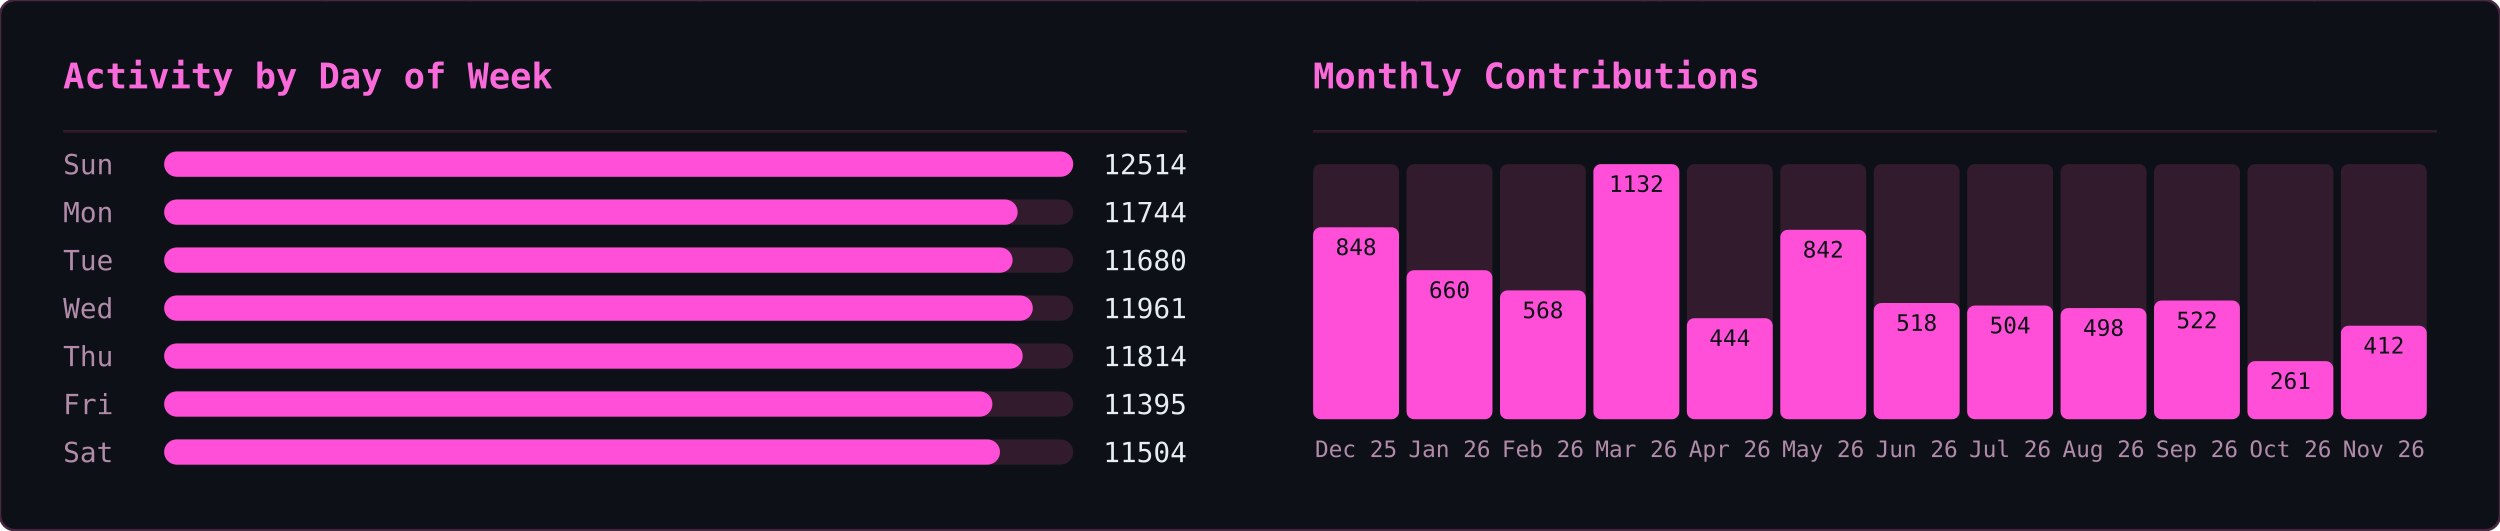
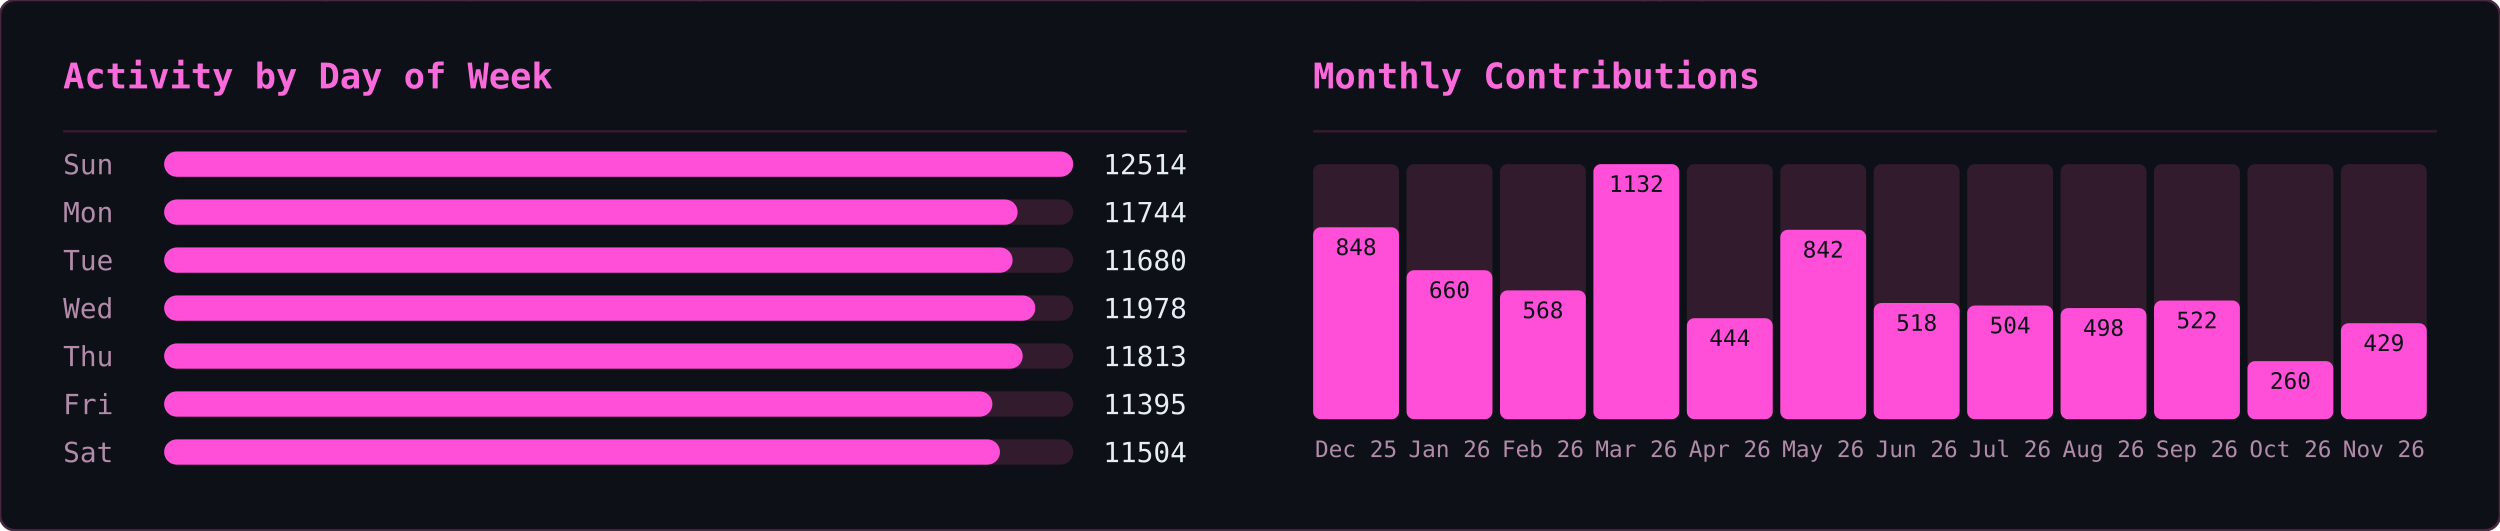
<svg xmlns="http://www.w3.org/2000/svg" width="990" height="210" viewBox="0 0 990 210">
  <defs>
    <clipPath id="row-clip">
      <rect width="990" height="210" rx="6" />
    </clipPath>
  </defs>
  <rect width="990" height="210" rx="6" fill="#0d1117" />
  <g clip-path="url(#row-clip)">
    <g transform="translate(0,0)">
      <g opacity="0.22" font-family="monospace" font-size="12">
        <style>@keyframes ghm3s0{from{transform:translateY(-46px)}to{transform:translateY(224px)}}@keyframes ghm4s0{from{transform:translateY(-60px)}to{transform:translateY(224px)}}@keyframes ghm5s0{from{transform:translateY(-74px)}to{transform:translateY(224px)}}@keyframes ghm6s0{from{transform:translateY(-88px)}to{transform:translateY(224px)}}</style>
        <g fill="#ff4fd8" style="animation:ghm5s0 1.57s linear -0.90s infinite">
          <text x="476">ﾇ</text>
          <text x="476" y="-14" opacity=".83">ｽ</text>
          <text x="476" y="-28" opacity=".67">ｩ</text>
          <text x="476" y="-42" opacity=".5">ﾍ</text>
          <text x="476" y="-56" opacity=".33">ﾕ</text>
          <text x="476" y="-70" opacity=".17">0</text>
        </g>
        <g fill="#ff4fd8" style="animation:ghm5s0 2.57s linear -0.67s infinite">
          <text x="444">ﾓ</text>
          <text x="444" y="-14" opacity=".83">ｱ</text>
          <text x="444" y="-28" opacity=".67">ｿ</text>
          <text x="444" y="-42" opacity=".5">ｭ</text>
          <text x="444" y="-56" opacity=".33">ﾅ</text>
          <text x="444" y="-70" opacity=".17">ﾑ</text>
        </g>
        <g fill="#ff4fd8" style="animation:ghm5s0 2.51s linear -1.71s infinite">
          <text x="440">ﾋ</text>
          <text x="440" y="-14" opacity=".83">9</text>
          <text x="440" y="-28" opacity=".67">ﾁ</text>
          <text x="440" y="-42" opacity=".5">ｭ</text>
          <text x="440" y="-56" opacity=".33">ｸ</text>
          <text x="440" y="-70" opacity=".17">7</text>
        </g>
        <g fill="#ff4fd8" style="animation:ghm4s0 1.66s linear -0.21s infinite">
          <text x="442">ｵ</text>
          <text x="442" y="-14" opacity=".8">ｹ</text>
          <text x="442" y="-28" opacity=".6">ﾄ</text>
          <text x="442" y="-42" opacity=".4">ﾖ</text>
          <text x="442" y="-56" opacity=".2">ﾀ</text>
        </g>
        <g fill="#ff4fd8" style="animation:ghm4s0 2.92s linear -0.26s infinite">
          <text x="110">ｧ</text>
          <text x="110" y="-14" opacity=".8">ﾃ</text>
          <text x="110" y="-28" opacity=".6">ｻ</text>
          <text x="110" y="-42" opacity=".4">0</text>
          <text x="110" y="-56" opacity=".2">ﾁ</text>
        </g>
        <g fill="#ff4fd8" style="animation:ghm4s0 1.75s linear -0.48s infinite">
          <text x="353">ﾁ</text>
          <text x="353" y="-14" opacity=".8">ﾉ</text>
          <text x="353" y="-28" opacity=".6">ｶ</text>
          <text x="353" y="-42" opacity=".4">ｶ</text>
          <text x="353" y="-56" opacity=".2">ﾄ</text>
        </g>
        <g fill="#ff4fd8" style="animation:ghm6s0 2.64s linear -1.35s infinite">
          <text x="88">ﾉ</text>
          <text x="88" y="-14" opacity=".86">ﾉ</text>
          <text x="88" y="-28" opacity=".71">ﾖ</text>
          <text x="88" y="-42" opacity=".57">0</text>
          <text x="88" y="-56" opacity=".43">ﾙ</text>
          <text x="88" y="-70" opacity=".29">1</text>
          <text x="88" y="-84" opacity=".14">ﾓ</text>
        </g>
        <g fill="#ff4fd8" style="animation:ghm5s0 2.42s linear -1.66s infinite">
          <text x="307">ﾔ</text>
          <text x="307" y="-14" opacity=".83">ﾘ</text>
          <text x="307" y="-28" opacity=".67">ﾀ</text>
          <text x="307" y="-42" opacity=".5">ｬ</text>
          <text x="307" y="-56" opacity=".33">4</text>
          <text x="307" y="-70" opacity=".17">ｧ</text>
        </g>
        <g fill="#ff4fd8" style="animation:ghm4s0 2.46s linear -1.82s infinite">
          <text x="96">ｭ</text>
          <text x="96" y="-14" opacity=".8">ｲ</text>
          <text x="96" y="-28" opacity=".6">ﾝ</text>
          <text x="96" y="-42" opacity=".4">ﾖ</text>
          <text x="96" y="-56" opacity=".2">ｶ</text>
        </g>
        <g fill="#ff4fd8" style="animation:ghm4s0 3.04s linear -1.71s infinite">
          <text x="429">ｸ</text>
          <text x="429" y="-14" opacity=".8">ﾎ</text>
          <text x="429" y="-28" opacity=".6">ﾆ</text>
          <text x="429" y="-42" opacity=".4">ｶ</text>
          <text x="429" y="-56" opacity=".2">ｫ</text>
        </g>
        <g fill="#ff4fd8" style="animation:ghm3s0 2.55s linear -1.75s infinite">
          <text x="181">ﾌ</text>
          <text x="181" y="-14" opacity=".75">ﾆ</text>
          <text x="181" y="-28" opacity=".5">ﾍ</text>
          <text x="181" y="-42" opacity=".25">5</text>
        </g>
        <g fill="#ff4fd8" style="animation:ghm4s0 1.59s linear -0.66s infinite">
          <text x="71">3</text>
          <text x="71" y="-14" opacity=".8">ｽ</text>
          <text x="71" y="-28" opacity=".6">ｼ</text>
          <text x="71" y="-42" opacity=".4">ﾍ</text>
          <text x="71" y="-56" opacity=".2">ﾚ</text>
        </g>
        <g fill="#ff4fd8" style="animation:ghm5s0 3.02s linear -0.47s infinite">
          <text x="55">ｳ</text>
          <text x="55" y="-14" opacity=".83">ﾔ</text>
          <text x="55" y="-28" opacity=".67">ﾃ</text>
          <text x="55" y="-42" opacity=".5">ｵ</text>
          <text x="55" y="-56" opacity=".33">ｫ</text>
          <text x="55" y="-70" opacity=".17">ﾃ</text>
        </g>
        <g fill="#ff4fd8" style="animation:ghm5s0 2.28s linear -1.06s infinite">
          <text x="258">2</text>
          <text x="258" y="-14" opacity=".83">ｪ</text>
          <text x="258" y="-28" opacity=".67">ｽ</text>
          <text x="258" y="-42" opacity=".5">ﾖ</text>
          <text x="258" y="-56" opacity=".33">ｯ</text>
          <text x="258" y="-70" opacity=".17">1</text>
        </g>
        <g fill="#ff4fd8" style="animation:ghm3s0 2.93s linear -1.39s infinite">
          <text x="189">7</text>
          <text x="189" y="-14" opacity=".75">ｯ</text>
          <text x="189" y="-28" opacity=".5">ﾈ</text>
          <text x="189" y="-42" opacity=".25">ﾈ</text>
        </g>
        <g fill="#ff4fd8" style="animation:ghm4s0 2.11s linear -1.67s infinite">
          <text x="394">1</text>
          <text x="394" y="-14" opacity=".8">ﾜ</text>
          <text x="394" y="-28" opacity=".6">ﾚ</text>
          <text x="394" y="-42" opacity=".4">ｵ</text>
          <text x="394" y="-56" opacity=".2">ﾂ</text>
        </g>
        <g fill="#ff4fd8" style="animation:ghm6s0 3.13s linear -1.31s infinite">
          <text x="275">ﾗ</text>
          <text x="275" y="-14" opacity=".86">3</text>
          <text x="275" y="-28" opacity=".71">ﾔ</text>
          <text x="275" y="-42" opacity=".57">6</text>
          <text x="275" y="-56" opacity=".43">ﾆ</text>
          <text x="275" y="-70" opacity=".29">ｯ</text>
          <text x="275" y="-84" opacity=".14">ﾗ</text>
        </g>
        <g fill="#ff4fd8" style="animation:ghm6s0 2.90s linear -2.08s infinite">
          <text x="445">ｦ</text>
          <text x="445" y="-14" opacity=".86">ｪ</text>
          <text x="445" y="-28" opacity=".71">8</text>
          <text x="445" y="-42" opacity=".57">ﾕ</text>
          <text x="445" y="-56" opacity=".43">0</text>
          <text x="445" y="-70" opacity=".29">ﾎ</text>
          <text x="445" y="-84" opacity=".14">ﾃ</text>
        </g>
        <g fill="#ff4fd8" style="animation:ghm3s0 2.29s linear -1.19s infinite">
          <text x="275">ｯ</text>
          <text x="275" y="-14" opacity=".75">ﾝ</text>
          <text x="275" y="-28" opacity=".5">ｧ</text>
          <text x="275" y="-42" opacity=".25">ﾝ</text>
        </g>
        <g fill="#ff4fd8" style="animation:ghm5s0 1.52s linear -1.15s infinite">
          <text x="186">ｷ</text>
          <text x="186" y="-14" opacity=".83">ﾊ</text>
          <text x="186" y="-28" opacity=".67">ﾀ</text>
          <text x="186" y="-42" opacity=".5">ﾔ</text>
          <text x="186" y="-56" opacity=".33">ｹ</text>
          <text x="186" y="-70" opacity=".17">ﾔ</text>
        </g>
        <g fill="#ff4fd8" style="animation:ghm6s0 3.11s linear -1.21s infinite">
          <text x="126">ﾈ</text>
          <text x="126" y="-14" opacity=".86">ｪ</text>
          <text x="126" y="-28" opacity=".71">ﾘ</text>
          <text x="126" y="-42" opacity=".57">ｮ</text>
          <text x="126" y="-56" opacity=".43">ﾇ</text>
          <text x="126" y="-70" opacity=".29">ﾎ</text>
          <text x="126" y="-84" opacity=".14">ｸ</text>
        </g>
        <g fill="#ff4fd8" style="animation:ghm5s0 1.79s linear -0.77s infinite">
          <text x="78">ｳ</text>
          <text x="78" y="-14" opacity=".83">ﾝ</text>
          <text x="78" y="-28" opacity=".67">4</text>
          <text x="78" y="-42" opacity=".5">ｻ</text>
          <text x="78" y="-56" opacity=".33">ｿ</text>
          <text x="78" y="-70" opacity=".17">ｨ</text>
        </g>
        <g fill="#ff4fd8" style="animation:ghm3s0 2.50s linear -1.19s infinite">
          <text x="345">2</text>
          <text x="345" y="-14" opacity=".75">ﾆ</text>
          <text x="345" y="-28" opacity=".5">ｱ</text>
          <text x="345" y="-42" opacity=".25">ｸ</text>
        </g>
        <g fill="#ff4fd8" style="animation:ghm4s0 1.86s linear -0.41s infinite">
          <text x="51">ﾚ</text>
          <text x="51" y="-14" opacity=".8">ｱ</text>
          <text x="51" y="-28" opacity=".6">ｱ</text>
          <text x="51" y="-42" opacity=".4">ﾐ</text>
          <text x="51" y="-56" opacity=".2">7</text>
        </g>
        <g fill="#ff4fd8" style="animation:ghm3s0 2.49s linear -2.01s infinite">
          <text x="356">ﾋ</text>
          <text x="356" y="-14" opacity=".75">ﾂ</text>
          <text x="356" y="-28" opacity=".5">ﾃ</text>
          <text x="356" y="-42" opacity=".25">ｦ</text>
        </g>
        <g fill="#ff4fd8" style="animation:ghm4s0 2.99s linear -0.82s infinite">
          <text x="185">ﾔ</text>
          <text x="185" y="-14" opacity=".8">ｿ</text>
          <text x="185" y="-28" opacity=".6">ｱ</text>
          <text x="185" y="-42" opacity=".4">ｼ</text>
          <text x="185" y="-56" opacity=".2">ｷ</text>
        </g>
        <g fill="#ff4fd8" style="animation:ghm6s0 1.89s linear -0.51s infinite">
          <text x="472">ｽ</text>
          <text x="472" y="-14" opacity=".86">ﾍ</text>
          <text x="472" y="-28" opacity=".71">ｧ</text>
          <text x="472" y="-42" opacity=".57">ﾃ</text>
          <text x="472" y="-56" opacity=".43">ｯ</text>
          <text x="472" y="-70" opacity=".29">ﾈ</text>
          <text x="472" y="-84" opacity=".14">ﾐ</text>
        </g>
        <g fill="#ff4fd8" style="animation:ghm5s0 1.72s linear -1.28s infinite">
          <text x="168">ｳ</text>
          <text x="168" y="-14" opacity=".83">ﾝ</text>
          <text x="168" y="-28" opacity=".67">ｪ</text>
          <text x="168" y="-42" opacity=".5">ﾙ</text>
          <text x="168" y="-56" opacity=".33">ﾋ</text>
          <text x="168" y="-70" opacity=".17">ｶ</text>
        </g>
        <g fill="#ff4fd8" style="animation:ghm3s0 3.12s linear -1.67s infinite">
          <text x="81">ﾇ</text>
          <text x="81" y="-14" opacity=".75">ﾉ</text>
          <text x="81" y="-28" opacity=".5">ﾏ</text>
          <text x="81" y="-42" opacity=".25">ﾝ</text>
        </g>
        <g fill="#ff4fd8" style="animation:ghm6s0 2.99s linear -0.61s infinite">
          <text x="269">ｹ</text>
          <text x="269" y="-14" opacity=".86">ｨ</text>
          <text x="269" y="-28" opacity=".71">ｽ</text>
          <text x="269" y="-42" opacity=".57">ﾍ</text>
          <text x="269" y="-56" opacity=".43">ﾄ</text>
          <text x="269" y="-70" opacity=".29">ﾖ</text>
          <text x="269" y="-84" opacity=".14">3</text>
        </g>
        <g fill="#ff4fd8" style="animation:ghm5s0 2.65s linear -0.45s infinite">
          <text x="109">ﾏ</text>
          <text x="109" y="-14" opacity=".83">ﾍ</text>
          <text x="109" y="-28" opacity=".67">0</text>
          <text x="109" y="-42" opacity=".5">ﾛ</text>
          <text x="109" y="-56" opacity=".33">ｮ</text>
          <text x="109" y="-70" opacity=".17">ｫ</text>
        </g>
        <g fill="#ff4fd8" style="animation:ghm6s0 2.26s linear -0.51s infinite">
          <text x="184">ｯ</text>
          <text x="184" y="-14" opacity=".86">3</text>
          <text x="184" y="-28" opacity=".71">ｫ</text>
          <text x="184" y="-42" opacity=".57">ｻ</text>
          <text x="184" y="-56" opacity=".43">ﾓ</text>
          <text x="184" y="-70" opacity=".29">ｩ</text>
          <text x="184" y="-84" opacity=".14">2</text>
        </g>
        <g fill="#ff4fd8" style="animation:ghm6s0 1.89s linear -0.99s infinite">
          <text x="355">ﾔ</text>
          <text x="355" y="-14" opacity=".86">ｸ</text>
          <text x="355" y="-28" opacity=".71">ﾚ</text>
          <text x="355" y="-42" opacity=".57">ﾋ</text>
          <text x="355" y="-56" opacity=".43">ｷ</text>
          <text x="355" y="-70" opacity=".29">ﾃ</text>
          <text x="355" y="-84" opacity=".14">ｵ</text>
        </g>
        <g fill="#ff4fd8" style="animation:ghm4s0 1.79s linear -0.10s infinite">
          <text x="111">ｼ</text>
          <text x="111" y="-14" opacity=".8">ﾁ</text>
          <text x="111" y="-28" opacity=".6">ｯ</text>
          <text x="111" y="-42" opacity=".4">1</text>
          <text x="111" y="-56" opacity=".2">ｫ</text>
        </g>
        <g fill="#ff4fd8" style="animation:ghm5s0 2.21s linear -1.23s infinite">
          <text x="22">ﾎ</text>
          <text x="22" y="-14" opacity=".83">ﾏ</text>
          <text x="22" y="-28" opacity=".67">ｹ</text>
          <text x="22" y="-42" opacity=".5">ﾅ</text>
          <text x="22" y="-56" opacity=".33">ｭ</text>
          <text x="22" y="-70" opacity=".17">2</text>
        </g>
        <g fill="#ff4fd8" style="animation:ghm6s0 2.09s linear -1.27s infinite">
          <text x="342">ｭ</text>
          <text x="342" y="-14" opacity=".86">ﾐ</text>
          <text x="342" y="-28" opacity=".71">ｷ</text>
          <text x="342" y="-42" opacity=".57">ｱ</text>
          <text x="342" y="-56" opacity=".43">ﾒ</text>
          <text x="342" y="-70" opacity=".29">ｿ</text>
          <text x="342" y="-84" opacity=".14">ｴ</text>
        </g>
        <g fill="#ff4fd8" style="animation:ghm5s0 1.63s linear -0.77s infinite">
          <text x="351">ﾆ</text>
          <text x="351" y="-14" opacity=".83">ｫ</text>
          <text x="351" y="-28" opacity=".67">ｬ</text>
          <text x="351" y="-42" opacity=".5">ﾇ</text>
          <text x="351" y="-56" opacity=".33">ｫ</text>
          <text x="351" y="-70" opacity=".17">1</text>
        </g>
        <g fill="#ff4fd8" style="animation:ghm5s0 2.48s linear -0.01s infinite">
          <text x="196">9</text>
          <text x="196" y="-14" opacity=".83">ｨ</text>
          <text x="196" y="-28" opacity=".67">ﾉ</text>
          <text x="196" y="-42" opacity=".5">ｸ</text>
          <text x="196" y="-56" opacity=".33">ﾋ</text>
          <text x="196" y="-70" opacity=".17">ｦ</text>
        </g>
      </g>
    </g>
    <g transform="translate(495,0)">
      <g opacity="0.22" font-family="monospace" font-size="12">
        <style>@keyframes gmo3s1{from{transform:translateY(-46px)}to{transform:translateY(224px)}}@keyframes gmo4s1{from{transform:translateY(-60px)}to{transform:translateY(224px)}}@keyframes gmo5s1{from{transform:translateY(-74px)}to{transform:translateY(224px)}}@keyframes gmo6s1{from{transform:translateY(-88px)}to{transform:translateY(224px)}}</style>
        <g fill="#ff4fd8" style="animation:gmo3s1 3.17s linear -1.98s infinite">
          <text x="41">ｹ</text>
          <text x="41" y="-14" opacity=".75">ﾏ</text>
          <text x="41" y="-28" opacity=".5">ｽ</text>
          <text x="41" y="-42" opacity=".25">ﾔ</text>
        </g>
        <g fill="#ff4fd8" style="animation:gmo6s1 2.45s linear -0.88s infinite">
          <text x="289">ｷ</text>
          <text x="289" y="-14" opacity=".86">ﾕ</text>
          <text x="289" y="-28" opacity=".71">ﾜ</text>
          <text x="289" y="-42" opacity=".57">ﾐ</text>
          <text x="289" y="-56" opacity=".43">ﾚ</text>
          <text x="289" y="-70" opacity=".29">ﾅ</text>
          <text x="289" y="-84" opacity=".14">ｯ</text>
        </g>
        <g fill="#ff4fd8" style="animation:gmo4s1 2.51s linear -1.82s infinite">
          <text x="33">ﾒ</text>
          <text x="33" y="-14" opacity=".8">ｶ</text>
          <text x="33" y="-28" opacity=".6">ｴ</text>
          <text x="33" y="-42" opacity=".4">ﾄ</text>
          <text x="33" y="-56" opacity=".2">ﾎ</text>
        </g>
        <g fill="#ff4fd8" style="animation:gmo4s1 3.01s linear -2.72s infinite">
          <text x="153">ﾈ</text>
          <text x="153" y="-14" opacity=".8">ﾊ</text>
          <text x="153" y="-28" opacity=".6">ｾ</text>
          <text x="153" y="-42" opacity=".4">ﾅ</text>
          <text x="153" y="-56" opacity=".2">ﾌ</text>
        </g>
        <g fill="#ff4fd8" style="animation:gmo6s1 2.14s linear -0.03s infinite">
          <text x="23">ｭ</text>
          <text x="23" y="-14" opacity=".86">ﾍ</text>
          <text x="23" y="-28" opacity=".71">ﾋ</text>
          <text x="23" y="-42" opacity=".57">ｼ</text>
          <text x="23" y="-56" opacity=".43">ｻ</text>
          <text x="23" y="-70" opacity=".29">ﾝ</text>
          <text x="23" y="-84" opacity=".14">ｷ</text>
        </g>
        <g fill="#ff4fd8" style="animation:gmo4s1 1.74s linear -1.14s infinite">
          <text x="153">ﾐ</text>
          <text x="153" y="-14" opacity=".8">ﾍ</text>
          <text x="153" y="-28" opacity=".6">2</text>
          <text x="153" y="-42" opacity=".4">ﾙ</text>
          <text x="153" y="-56" opacity=".2">ｺ</text>
        </g>
        <g fill="#ff4fd8" style="animation:gmo3s1 3.16s linear -0.73s infinite">
          <text x="97">ｫ</text>
          <text x="97" y="-14" opacity=".75">ｵ</text>
          <text x="97" y="-28" opacity=".5">ﾄ</text>
          <text x="97" y="-42" opacity=".25">ﾂ</text>
        </g>
        <g fill="#ff4fd8" style="animation:gmo3s1 2.15s linear -0.54s infinite">
          <text x="235">ﾙ</text>
          <text x="235" y="-14" opacity=".75">ﾒ</text>
          <text x="235" y="-28" opacity=".5">ｿ</text>
          <text x="235" y="-42" opacity=".25">ｩ</text>
        </g>
        <g fill="#ff4fd8" style="animation:gmo6s1 3.18s linear -1.02s infinite">
          <text x="79">ｫ</text>
          <text x="79" y="-14" opacity=".86">6</text>
          <text x="79" y="-28" opacity=".71">ﾈ</text>
          <text x="79" y="-42" opacity=".57">ﾜ</text>
          <text x="79" y="-56" opacity=".43">ｪ</text>
          <text x="79" y="-70" opacity=".29">ﾃ</text>
          <text x="79" y="-84" opacity=".14">ﾆ</text>
        </g>
        <g fill="#ff4fd8" style="animation:gmo5s1 2.86s linear -0.76s infinite">
          <text x="401">ﾗ</text>
          <text x="401" y="-14" opacity=".83">ﾐ</text>
          <text x="401" y="-28" opacity=".67">ｺ</text>
          <text x="401" y="-42" opacity=".5">3</text>
          <text x="401" y="-56" opacity=".33">3</text>
          <text x="401" y="-70" opacity=".17">4</text>
        </g>
        <g fill="#ff4fd8" style="animation:gmo6s1 1.60s linear -1.57s infinite">
          <text x="364">ﾚ</text>
          <text x="364" y="-14" opacity=".86">ﾉ</text>
          <text x="364" y="-28" opacity=".71">0</text>
          <text x="364" y="-42" opacity=".57">ﾉ</text>
          <text x="364" y="-56" opacity=".43">ﾒ</text>
          <text x="364" y="-70" opacity=".29">ｴ</text>
          <text x="364" y="-84" opacity=".14">ｩ</text>
        </g>
        <g fill="#ff4fd8" style="animation:gmo4s1 2.72s linear -0.83s infinite">
          <text x="225">ｷ</text>
          <text x="225" y="-14" opacity=".8">2</text>
          <text x="225" y="-28" opacity=".6">6</text>
          <text x="225" y="-42" opacity=".4">ﾌ</text>
          <text x="225" y="-56" opacity=".2">ｱ</text>
        </g>
        <g fill="#ff4fd8" style="animation:gmo4s1 2.22s linear -0.60s infinite">
          <text x="201">ﾄ</text>
          <text x="201" y="-14" opacity=".8">1</text>
          <text x="201" y="-28" opacity=".6">ﾘ</text>
          <text x="201" y="-42" opacity=".4">ｯ</text>
          <text x="201" y="-56" opacity=".2">ｼ</text>
        </g>
        <g fill="#ff4fd8" style="animation:gmo6s1 1.79s linear -0.36s infinite">
          <text x="86">ﾃ</text>
          <text x="86" y="-14" opacity=".86">ﾛ</text>
          <text x="86" y="-28" opacity=".71">ｱ</text>
          <text x="86" y="-42" opacity=".57">ﾆ</text>
          <text x="86" y="-56" opacity=".43">ﾓ</text>
          <text x="86" y="-70" opacity=".29">ﾛ</text>
          <text x="86" y="-84" opacity=".14">ｴ</text>
        </g>
        <g fill="#ff4fd8" style="animation:gmo4s1 2.06s linear -1.98s infinite">
          <text x="376">ｧ</text>
          <text x="376" y="-14" opacity=".8">ﾛ</text>
          <text x="376" y="-28" opacity=".6">ﾁ</text>
          <text x="376" y="-42" opacity=".4">ｱ</text>
          <text x="376" y="-56" opacity=".2">ﾎ</text>
        </g>
        <g fill="#ff4fd8" style="animation:gmo6s1 3.12s linear -2.07s infinite">
          <text x="71">5</text>
          <text x="71" y="-14" opacity=".86">ｼ</text>
          <text x="71" y="-28" opacity=".71">ｩ</text>
          <text x="71" y="-42" opacity=".57">0</text>
          <text x="71" y="-56" opacity=".43">ﾋ</text>
          <text x="71" y="-70" opacity=".29">ｫ</text>
          <text x="71" y="-84" opacity=".14">ﾏ</text>
        </g>
        <g fill="#ff4fd8" style="animation:gmo4s1 2.05s linear -0.96s infinite">
          <text x="161">ﾀ</text>
          <text x="161" y="-14" opacity=".8">0</text>
          <text x="161" y="-28" opacity=".6">ｲ</text>
          <text x="161" y="-42" opacity=".4">2</text>
          <text x="161" y="-56" opacity=".2">6</text>
        </g>
        <g fill="#ff4fd8" style="animation:gmo3s1 2.52s linear -1.49s infinite">
          <text x="334">6</text>
          <text x="334" y="-14" opacity=".75">ｺ</text>
          <text x="334" y="-28" opacity=".5">ﾂ</text>
          <text x="334" y="-42" opacity=".25">ｶ</text>
        </g>
        <g fill="#ff4fd8" style="animation:gmo6s1 3.05s linear -0.04s infinite">
          <text x="178">ｼ</text>
          <text x="178" y="-14" opacity=".86">ｫ</text>
          <text x="178" y="-28" opacity=".71">ｻ</text>
          <text x="178" y="-42" opacity=".57">ﾝ</text>
          <text x="178" y="-56" opacity=".43">ｭ</text>
          <text x="178" y="-70" opacity=".29">2</text>
          <text x="178" y="-84" opacity=".14">ﾌ</text>
        </g>
        <g fill="#ff4fd8" style="animation:gmo5s1 1.75s linear -0.88s infinite">
          <text x="354">0</text>
          <text x="354" y="-14" opacity=".83">ｯ</text>
          <text x="354" y="-28" opacity=".67">ｾ</text>
          <text x="354" y="-42" opacity=".5">ﾍ</text>
          <text x="354" y="-56" opacity=".33">ﾍ</text>
          <text x="354" y="-70" opacity=".17">ﾚ</text>
        </g>
        <g fill="#ff4fd8" style="animation:gmo6s1 2.59s linear -1.04s infinite">
          <text x="376">ﾕ</text>
          <text x="376" y="-14" opacity=".86">ﾔ</text>
          <text x="376" y="-28" opacity=".71">5</text>
          <text x="376" y="-42" opacity=".57">ﾊ</text>
          <text x="376" y="-56" opacity=".43">ｸ</text>
          <text x="376" y="-70" opacity=".29">ﾂ</text>
          <text x="376" y="-84" opacity=".14">4</text>
        </g>
        <g fill="#ff4fd8" style="animation:gmo6s1 1.78s linear -0.41s infinite">
          <text x="420">ﾀ</text>
          <text x="420" y="-14" opacity=".86">ｪ</text>
          <text x="420" y="-28" opacity=".71">ｮ</text>
          <text x="420" y="-42" opacity=".57">ｩ</text>
          <text x="420" y="-56" opacity=".43">ｪ</text>
          <text x="420" y="-70" opacity=".29">ﾚ</text>
          <text x="420" y="-84" opacity=".14">1</text>
        </g>
        <g fill="#ff4fd8" style="animation:gmo4s1 2.87s linear -1.77s infinite">
          <text x="176">ﾈ</text>
          <text x="176" y="-14" opacity=".8">ﾀ</text>
          <text x="176" y="-28" opacity=".6">ﾒ</text>
          <text x="176" y="-42" opacity=".4">ｫ</text>
          <text x="176" y="-56" opacity=".2">ﾔ</text>
        </g>
        <g fill="#ff4fd8" style="animation:gmo6s1 2.10s linear -0.39s infinite">
          <text x="139">ｶ</text>
          <text x="139" y="-14" opacity=".86">ｨ</text>
          <text x="139" y="-28" opacity=".71">ｼ</text>
          <text x="139" y="-42" opacity=".57">ﾘ</text>
          <text x="139" y="-56" opacity=".43">ｽ</text>
          <text x="139" y="-70" opacity=".29">ﾆ</text>
          <text x="139" y="-84" opacity=".14">ｴ</text>
        </g>
        <g fill="#ff4fd8" style="animation:gmo3s1 1.56s linear -0.69s infinite">
          <text x="112">ｸ</text>
          <text x="112" y="-14" opacity=".75">1</text>
          <text x="112" y="-28" opacity=".5">ｭ</text>
          <text x="112" y="-42" opacity=".25">6</text>
        </g>
        <g fill="#ff4fd8" style="animation:gmo6s1 2.70s linear -2.64s infinite">
          <text x="190">ﾇ</text>
          <text x="190" y="-14" opacity=".86">0</text>
          <text x="190" y="-28" opacity=".71">ﾋ</text>
          <text x="190" y="-42" opacity=".57">ｦ</text>
          <text x="190" y="-56" opacity=".43">ﾂ</text>
          <text x="190" y="-70" opacity=".29">ﾘ</text>
          <text x="190" y="-84" opacity=".14">2</text>
        </g>
        <g fill="#ff4fd8" style="animation:gmo6s1 2.67s linear -1.16s infinite">
          <text x="302">ﾁ</text>
          <text x="302" y="-14" opacity=".86">ｯ</text>
          <text x="302" y="-28" opacity=".71">ｿ</text>
          <text x="302" y="-42" opacity=".57">ｾ</text>
          <text x="302" y="-56" opacity=".43">ｴ</text>
          <text x="302" y="-70" opacity=".29">ﾜ</text>
          <text x="302" y="-84" opacity=".14">ｯ</text>
        </g>
        <g fill="#ff4fd8" style="animation:gmo5s1 2.94s linear -0.60s infinite">
          <text x="274">ﾅ</text>
          <text x="274" y="-14" opacity=".83">ﾃ</text>
          <text x="274" y="-28" opacity=".67">2</text>
          <text x="274" y="-42" opacity=".5">4</text>
          <text x="274" y="-56" opacity=".33">ｸ</text>
          <text x="274" y="-70" opacity=".17">ﾆ</text>
        </g>
        <g fill="#ff4fd8" style="animation:gmo3s1 2.07s linear -1.69s infinite">
          <text x="25">ﾐ</text>
          <text x="25" y="-14" opacity=".75">ｯ</text>
          <text x="25" y="-28" opacity=".5">ﾛ</text>
          <text x="25" y="-42" opacity=".25">ｺ</text>
        </g>
        <g fill="#ff4fd8" style="animation:gmo3s1 1.80s linear -0.49s infinite">
          <text x="218">ﾐ</text>
          <text x="218" y="-14" opacity=".75">ｬ</text>
          <text x="218" y="-28" opacity=".5">ｾ</text>
          <text x="218" y="-42" opacity=".25">ﾌ</text>
        </g>
        <g fill="#ff4fd8" style="animation:gmo3s1 1.76s linear -0.68s infinite">
          <text x="182">0</text>
          <text x="182" y="-14" opacity=".75">ﾒ</text>
          <text x="182" y="-28" opacity=".5">7</text>
          <text x="182" y="-42" opacity=".25">ｵ</text>
        </g>
        <g fill="#ff4fd8" style="animation:gmo5s1 2.53s linear -1.66s infinite">
          <text x="63">ﾈ</text>
          <text x="63" y="-14" opacity=".83">ｷ</text>
          <text x="63" y="-28" opacity=".67">ﾝ</text>
          <text x="63" y="-42" opacity=".5">ﾄ</text>
          <text x="63" y="-56" opacity=".33">ﾃ</text>
          <text x="63" y="-70" opacity=".17">ﾛ</text>
        </g>
        <g fill="#ff4fd8" style="animation:gmo3s1 1.81s linear -0.67s infinite">
          <text x="179">1</text>
          <text x="179" y="-14" opacity=".75">ｺ</text>
          <text x="179" y="-28" opacity=".5">ﾚ</text>
          <text x="179" y="-42" opacity=".25">ｸ</text>
        </g>
        <g fill="#ff4fd8" style="animation:gmo4s1 1.77s linear -1.62s infinite">
          <text x="415">4</text>
          <text x="415" y="-14" opacity=".8">ﾅ</text>
          <text x="415" y="-28" opacity=".6">ｩ</text>
          <text x="415" y="-42" opacity=".4">ﾏ</text>
          <text x="415" y="-56" opacity=".2">ﾚ</text>
        </g>
        <g fill="#ff4fd8" style="animation:gmo5s1 2.31s linear -1.28s infinite">
          <text x="247">ﾄ</text>
          <text x="247" y="-14" opacity=".83">ﾉ</text>
          <text x="247" y="-28" opacity=".67">ﾙ</text>
          <text x="247" y="-42" opacity=".5">9</text>
          <text x="247" y="-56" opacity=".33">ﾈ</text>
          <text x="247" y="-70" opacity=".17">ﾎ</text>
        </g>
        <g fill="#ff4fd8" style="animation:gmo4s1 2.09s linear -1.70s infinite">
          <text x="103">ﾋ</text>
          <text x="103" y="-14" opacity=".8">8</text>
          <text x="103" y="-28" opacity=".6">ﾆ</text>
          <text x="103" y="-42" opacity=".4">ﾀ</text>
          <text x="103" y="-56" opacity=".2">ｪ</text>
        </g>
        <g fill="#ff4fd8" style="animation:gmo4s1 2.94s linear -0.05s infinite">
          <text x="311">ﾅ</text>
          <text x="311" y="-14" opacity=".8">ｿ</text>
          <text x="311" y="-28" opacity=".6">ﾖ</text>
          <text x="311" y="-42" opacity=".4">ﾃ</text>
          <text x="311" y="-56" opacity=".2">ﾖ</text>
        </g>
        <g fill="#ff4fd8" style="animation:gmo4s1 2.92s linear -1.30s infinite">
          <text x="298">ﾕ</text>
          <text x="298" y="-14" opacity=".8">ﾏ</text>
          <text x="298" y="-28" opacity=".6">ﾕ</text>
          <text x="298" y="-42" opacity=".4">ｺ</text>
          <text x="298" y="-56" opacity=".2">ｲ</text>
        </g>
      </g>
    </g>
  </g>
  <rect width="990" height="210" rx="6" fill="none" stroke="#492741" stroke-width="1" />
  <g transform="translate(0,0)">
    <text x="25" y="35" font-family="monospace" font-size="14" font-weight="600" fill="#fb6adb">Activity by Day of Week</text>
    <line x1="25" y1="52" x2="470" y2="52" stroke="#321b2d" stroke-width="1" />
    <text x="25" y="69" font-family="monospace" font-size="11" fill="#b18ba9">Sun</text>
    <rect x="65" y="60" width="360" height="10" rx="5" fill="#321b2d" />
    <rect x="65" y="60" width="360" height="10" rx="5" fill="#ff4fd8" />
    <text x="470" y="69" text-anchor="end" font-family="monospace" font-size="11" fill="#e6edf3">12514</text>
    <text x="25" y="88" font-family="monospace" font-size="11" fill="#b18ba9">Mon</text>
    <rect x="65" y="79" width="360" height="10" rx="5" fill="#321b2d" />
    <rect x="65" y="79" width="338" height="10" rx="5" fill="#ff4fd8" />
    <text x="470" y="88" text-anchor="end" font-family="monospace" font-size="11" fill="#e6edf3">11744</text>
    <text x="25" y="107" font-family="monospace" font-size="11" fill="#b18ba9">Tue</text>
    <rect x="65" y="98" width="360" height="10" rx="5" fill="#321b2d" />
    <rect x="65" y="98" width="336" height="10" rx="5" fill="#ff4fd8" />
    <text x="470" y="107" text-anchor="end" font-family="monospace" font-size="11" fill="#e6edf3">11680</text>
    <text x="25" y="126" font-family="monospace" font-size="11" fill="#b18ba9">Wed</text>
    <rect x="65" y="117" width="360" height="10" rx="5" fill="#321b2d" />
-     <rect x="65" y="117" width="344" height="10" rx="5" fill="#ff4fd8" />
-     <text x="470" y="126" text-anchor="end" font-family="monospace" font-size="11" fill="#e6edf3">11961</text>
+     <rect x="65" y="117" width="345" height="10" rx="5" fill="#ff4fd8" />
+     <text x="470" y="126" text-anchor="end" font-family="monospace" font-size="11" fill="#e6edf3">11978</text>
    <text x="25" y="145" font-family="monospace" font-size="11" fill="#b18ba9">Thu</text>
    <rect x="65" y="136" width="360" height="10" rx="5" fill="#321b2d" />
    <rect x="65" y="136" width="340" height="10" rx="5" fill="#ff4fd8" />
-     <text x="470" y="145" text-anchor="end" font-family="monospace" font-size="11" fill="#e6edf3">11814</text>
+     <text x="470" y="145" text-anchor="end" font-family="monospace" font-size="11" fill="#e6edf3">11813</text>
    <text x="25" y="164" font-family="monospace" font-size="11" fill="#b18ba9">Fri</text>
    <rect x="65" y="155" width="360" height="10" rx="5" fill="#321b2d" />
    <rect x="65" y="155" width="328" height="10" rx="5" fill="#ff4fd8" />
    <text x="470" y="164" text-anchor="end" font-family="monospace" font-size="11" fill="#e6edf3">11395</text>
    <text x="25" y="183" font-family="monospace" font-size="11" fill="#b18ba9">Sat</text>
    <rect x="65" y="174" width="360" height="10" rx="5" fill="#321b2d" />
    <rect x="65" y="174" width="331" height="10" rx="5" fill="#ff4fd8" />
    <text x="470" y="183" text-anchor="end" font-family="monospace" font-size="11" fill="#e6edf3">11504</text>
  </g>
  <g transform="translate(495,0)">
    <text x="25" y="35" font-family="monospace" font-size="14" font-weight="600" fill="#fb6adb">Monthly Contributions</text>
    <line x1="25" y1="52" x2="470" y2="52" stroke="#321b2d" stroke-width="1" />
    <rect x="25" y="65" width="34" height="101" rx="3" fill="#321b2d" />
    <rect x="25" y="90" width="34" height="76" rx="3" fill="#ff4fd8" />
    <text x="42" y="181" text-anchor="middle" font-family="monospace" font-size="9" fill="#b18ba9">Dec 25</text>
    <text x="42" y="101" text-anchor="middle" font-family="monospace" font-size="9" fill="#0d1117">848</text>
    <rect x="62" y="65" width="34" height="101" rx="3" fill="#321b2d" />
    <rect x="62" y="107" width="34" height="59" rx="3" fill="#ff4fd8" />
    <text x="79" y="181" text-anchor="middle" font-family="monospace" font-size="9" fill="#b18ba9">Jan 26</text>
    <text x="79" y="118" text-anchor="middle" font-family="monospace" font-size="9" fill="#0d1117">660</text>
    <rect x="99" y="65" width="34" height="101" rx="3" fill="#321b2d" />
    <rect x="99" y="115" width="34" height="51" rx="3" fill="#ff4fd8" />
    <text x="116" y="181" text-anchor="middle" font-family="monospace" font-size="9" fill="#b18ba9">Feb 26</text>
    <text x="116" y="126" text-anchor="middle" font-family="monospace" font-size="9" fill="#0d1117">568</text>
    <rect x="136" y="65" width="34" height="101" rx="3" fill="#321b2d" />
    <rect x="136" y="65" width="34" height="101" rx="3" fill="#ff4fd8" />
    <text x="153" y="181" text-anchor="middle" font-family="monospace" font-size="9" fill="#b18ba9">Mar 26</text>
    <text x="153" y="76" text-anchor="middle" font-family="monospace" font-size="9" fill="#0d1117">1132</text>
    <rect x="173" y="65" width="34" height="101" rx="3" fill="#321b2d" />
    <rect x="173" y="126" width="34" height="40" rx="3" fill="#ff4fd8" />
    <text x="190" y="181" text-anchor="middle" font-family="monospace" font-size="9" fill="#b18ba9">Apr 26</text>
    <text x="190" y="137" text-anchor="middle" font-family="monospace" font-size="9" fill="#0d1117">444</text>
    <rect x="210" y="65" width="34" height="101" rx="3" fill="#321b2d" />
    <rect x="210" y="91" width="34" height="75" rx="3" fill="#ff4fd8" />
    <text x="227" y="181" text-anchor="middle" font-family="monospace" font-size="9" fill="#b18ba9">May 26</text>
    <text x="227" y="102" text-anchor="middle" font-family="monospace" font-size="9" fill="#0d1117">842</text>
    <rect x="247" y="65" width="34" height="101" rx="3" fill="#321b2d" />
    <rect x="247" y="120" width="34" height="46" rx="3" fill="#ff4fd8" />
    <text x="264" y="181" text-anchor="middle" font-family="monospace" font-size="9" fill="#b18ba9">Jun 26</text>
    <text x="264" y="131" text-anchor="middle" font-family="monospace" font-size="9" fill="#0d1117">518</text>
    <rect x="284" y="65" width="34" height="101" rx="3" fill="#321b2d" />
    <rect x="284" y="121" width="34" height="45" rx="3" fill="#ff4fd8" />
    <text x="301" y="181" text-anchor="middle" font-family="monospace" font-size="9" fill="#b18ba9">Jul 26</text>
    <text x="301" y="132" text-anchor="middle" font-family="monospace" font-size="9" fill="#0d1117">504</text>
    <rect x="321" y="65" width="34" height="101" rx="3" fill="#321b2d" />
    <rect x="321" y="122" width="34" height="44" rx="3" fill="#ff4fd8" />
    <text x="338" y="181" text-anchor="middle" font-family="monospace" font-size="9" fill="#b18ba9">Aug 26</text>
    <text x="338" y="133" text-anchor="middle" font-family="monospace" font-size="9" fill="#0d1117">498</text>
    <rect x="358" y="65" width="34" height="101" rx="3" fill="#321b2d" />
    <rect x="358" y="119" width="34" height="47" rx="3" fill="#ff4fd8" />
    <text x="375" y="181" text-anchor="middle" font-family="monospace" font-size="9" fill="#b18ba9">Sep 26</text>
    <text x="375" y="130" text-anchor="middle" font-family="monospace" font-size="9" fill="#0d1117">522</text>
    <rect x="395" y="65" width="34" height="101" rx="3" fill="#321b2d" />
    <rect x="395" y="143" width="34" height="23" rx="3" fill="#ff4fd8" />
    <text x="412" y="181" text-anchor="middle" font-family="monospace" font-size="9" fill="#b18ba9">Oct 26</text>
-     <text x="412" y="154" text-anchor="middle" font-family="monospace" font-size="9" fill="#0d1117">261</text>
+     <text x="412" y="154" text-anchor="middle" font-family="monospace" font-size="9" fill="#0d1117">260</text>
    <rect x="432" y="65" width="34" height="101" rx="3" fill="#321b2d" />
-     <rect x="432" y="129" width="34" height="37" rx="3" fill="#ff4fd8" />
+     <rect x="432" y="128" width="34" height="38" rx="3" fill="#ff4fd8" />
    <text x="449" y="181" text-anchor="middle" font-family="monospace" font-size="9" fill="#b18ba9">Nov 26</text>
-     <text x="449" y="140" text-anchor="middle" font-family="monospace" font-size="9" fill="#0d1117">412</text>
+     <text x="449" y="139" text-anchor="middle" font-family="monospace" font-size="9" fill="#0d1117">429</text>
  </g>
</svg>
